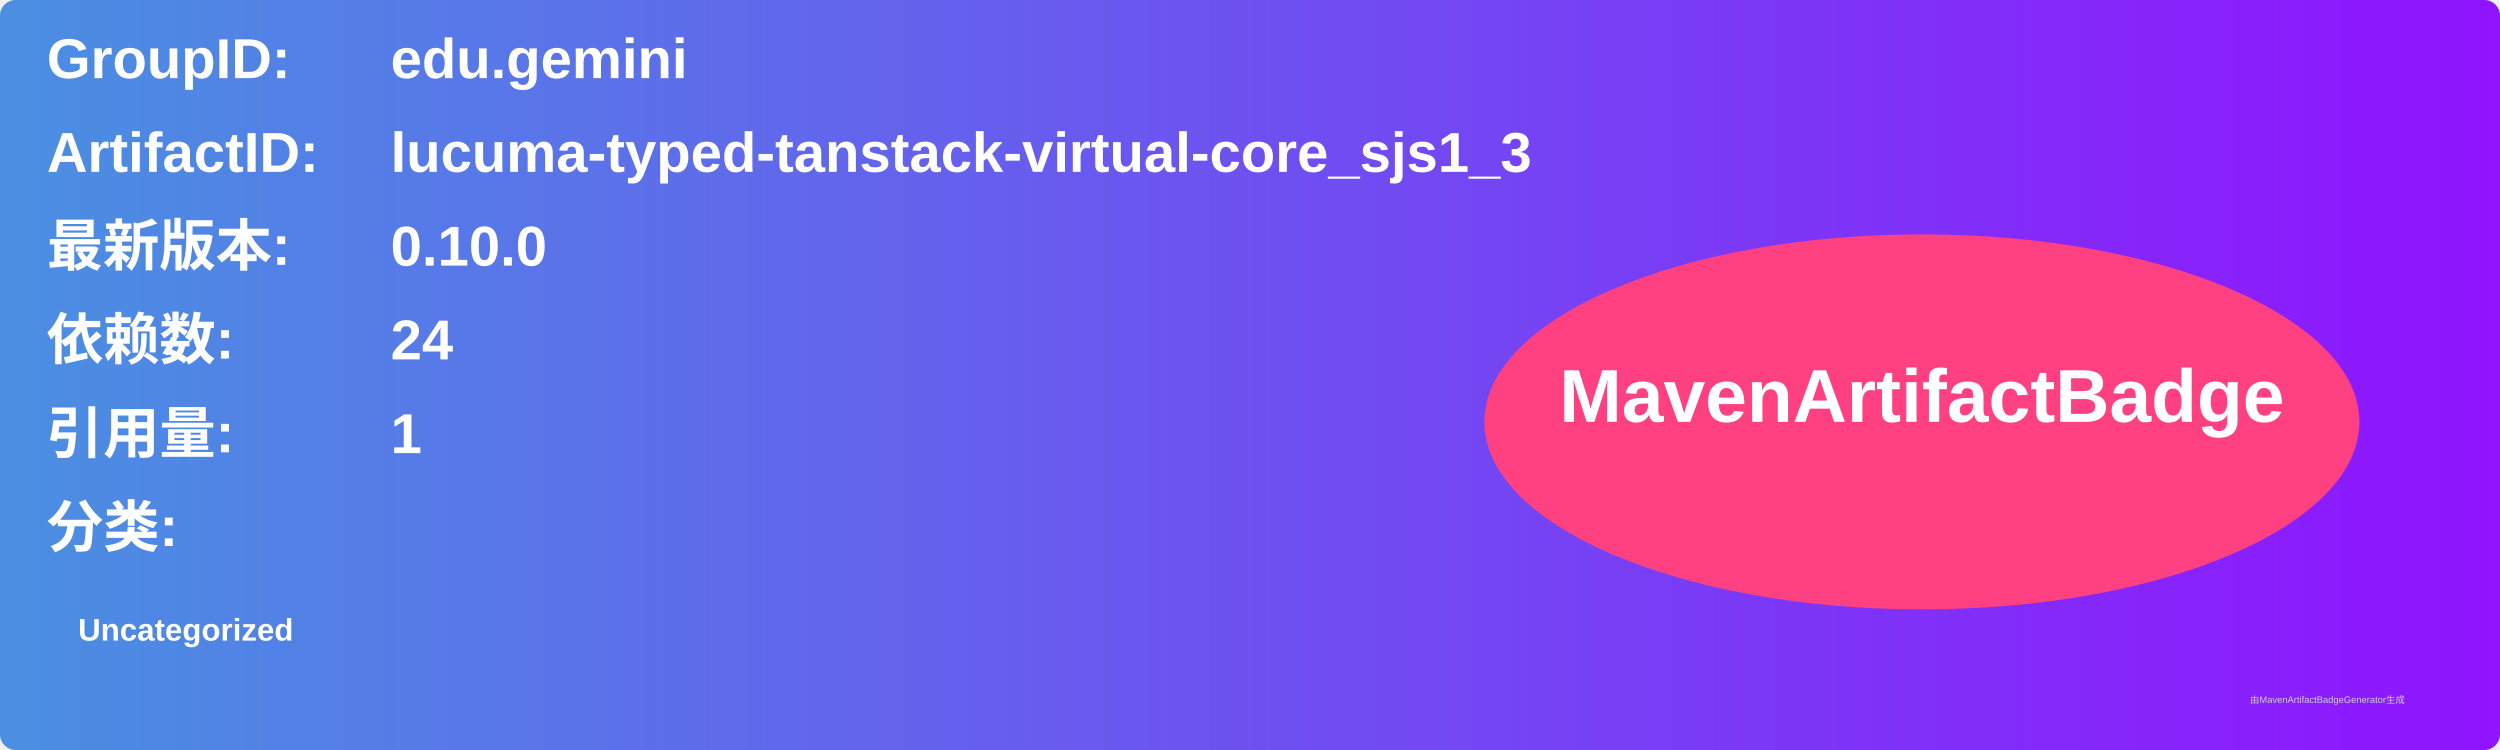
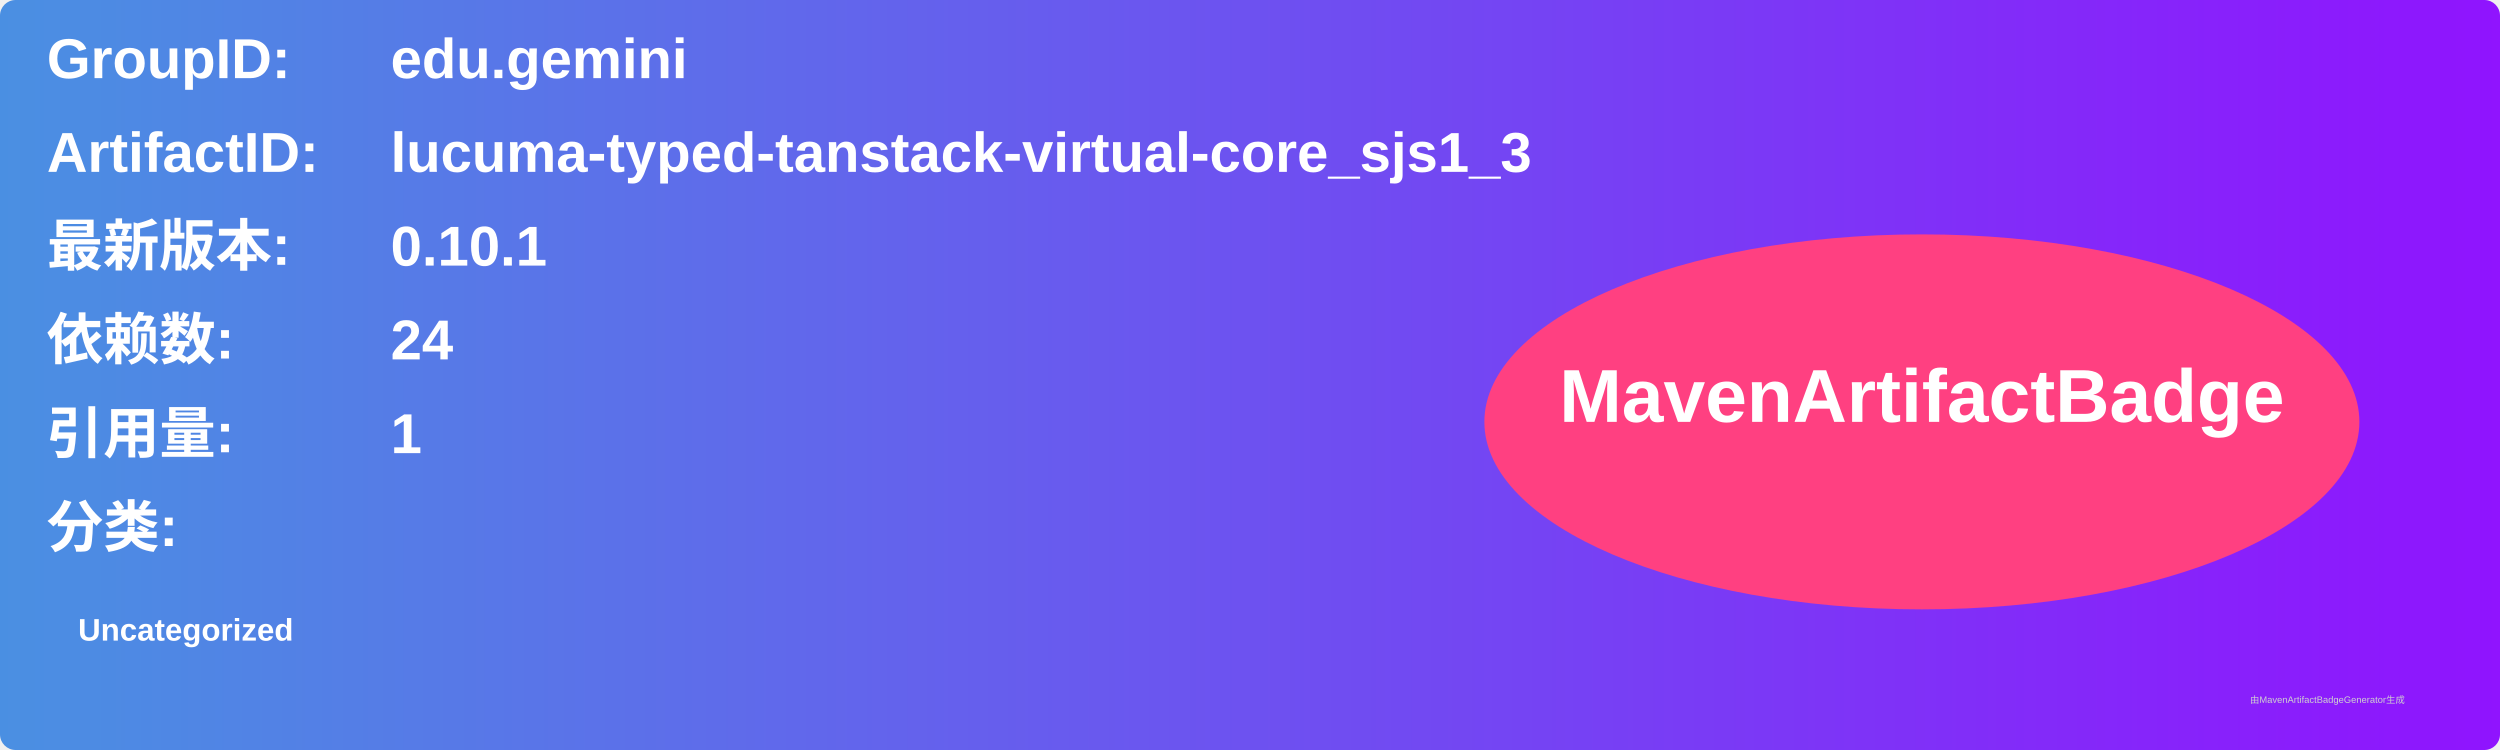
<svg xmlns="http://www.w3.org/2000/svg" width="800" height="240" viewBox="0 0 800 240">
  <linearGradient id="grad" x1="0%" y1="0%" x2="100%" y2="0%">
    <stop offset="0%" stop-color="#4a90e2" />
    <stop offset="100%" stop-color="#9013fe" />
  </linearGradient>
  <rect width="100%" height="100%" rx="5" ry="5" fill="url(#grad)" />
  <g transform="translate(15, 15)">
    <text x="0" y="10" font-family="Arial" font-size="18" fill="white" font-weight="bold" width="260">GroupID:</text>
    <text x="110" y="10" font-family="Arial" font-size="18" fill="white" font-weight="bold" width="460">edu.gemini</text>
    <text x="0" y="40" font-family="Arial" font-size="18" fill="white" font-weight="bold" width="260">ArtifactID:</text>
    <text x="110" y="40" font-family="Arial" font-size="18" fill="white" font-weight="bold" width="460">lucuma-typed-tanstack-virtual-core_sjs1_3</text>
    <text x="0" y="70" font-family="Arial" font-size="18" fill="white" font-weight="bold">最新版本:</text>
    <text x="110" y="70" font-family="Arial" font-size="18" fill="white" font-weight="bold">
-       <tspan font-weight="bold">0.10.0</tspan>
+       <tspan font-weight="bold">0.10.1</tspan>
    </text>
    <text x="0" y="100" font-family="Arial" font-size="18" fill="white" font-weight="bold">依赖数: </text>
    <text x="110" y="100" font-family="Arial" font-size="18" fill="white">
      <tspan font-weight="bold">24</tspan>
    </text>
    <text x="0" y="130" font-family="Arial" font-size="18" fill="white" font-weight="bold">引用量: </text>
    <text x="110" y="130" font-family="Arial" font-size="18" fill="white">
      <tspan font-weight="bold">1</tspan>
    </text>
    <text x="0" y="160" font-family="Arial" font-size="18" fill="white" font-weight="bold">分类:</text>
    <text x="10" y="190" font-family="Arial" font-size="10" fill="white">
      <tspan font-weight="bold">Uncategorized</tspan>
    </text>
    <ellipse cx="600" cy="120" rx="140" ry="60" fill="#ff4081" />
    <text x="600" y="120" text-anchor="middle" font-family="Arial" font-size="24" fill="white" font-weight="bold">MavenArtifactBadge</text>
  </g>
  <text x="720" y="225" font-family="Arial" font-size="3" fill="#d0d0d0">由MavenArtifactBadgeGenerator生成</text>
</svg>
